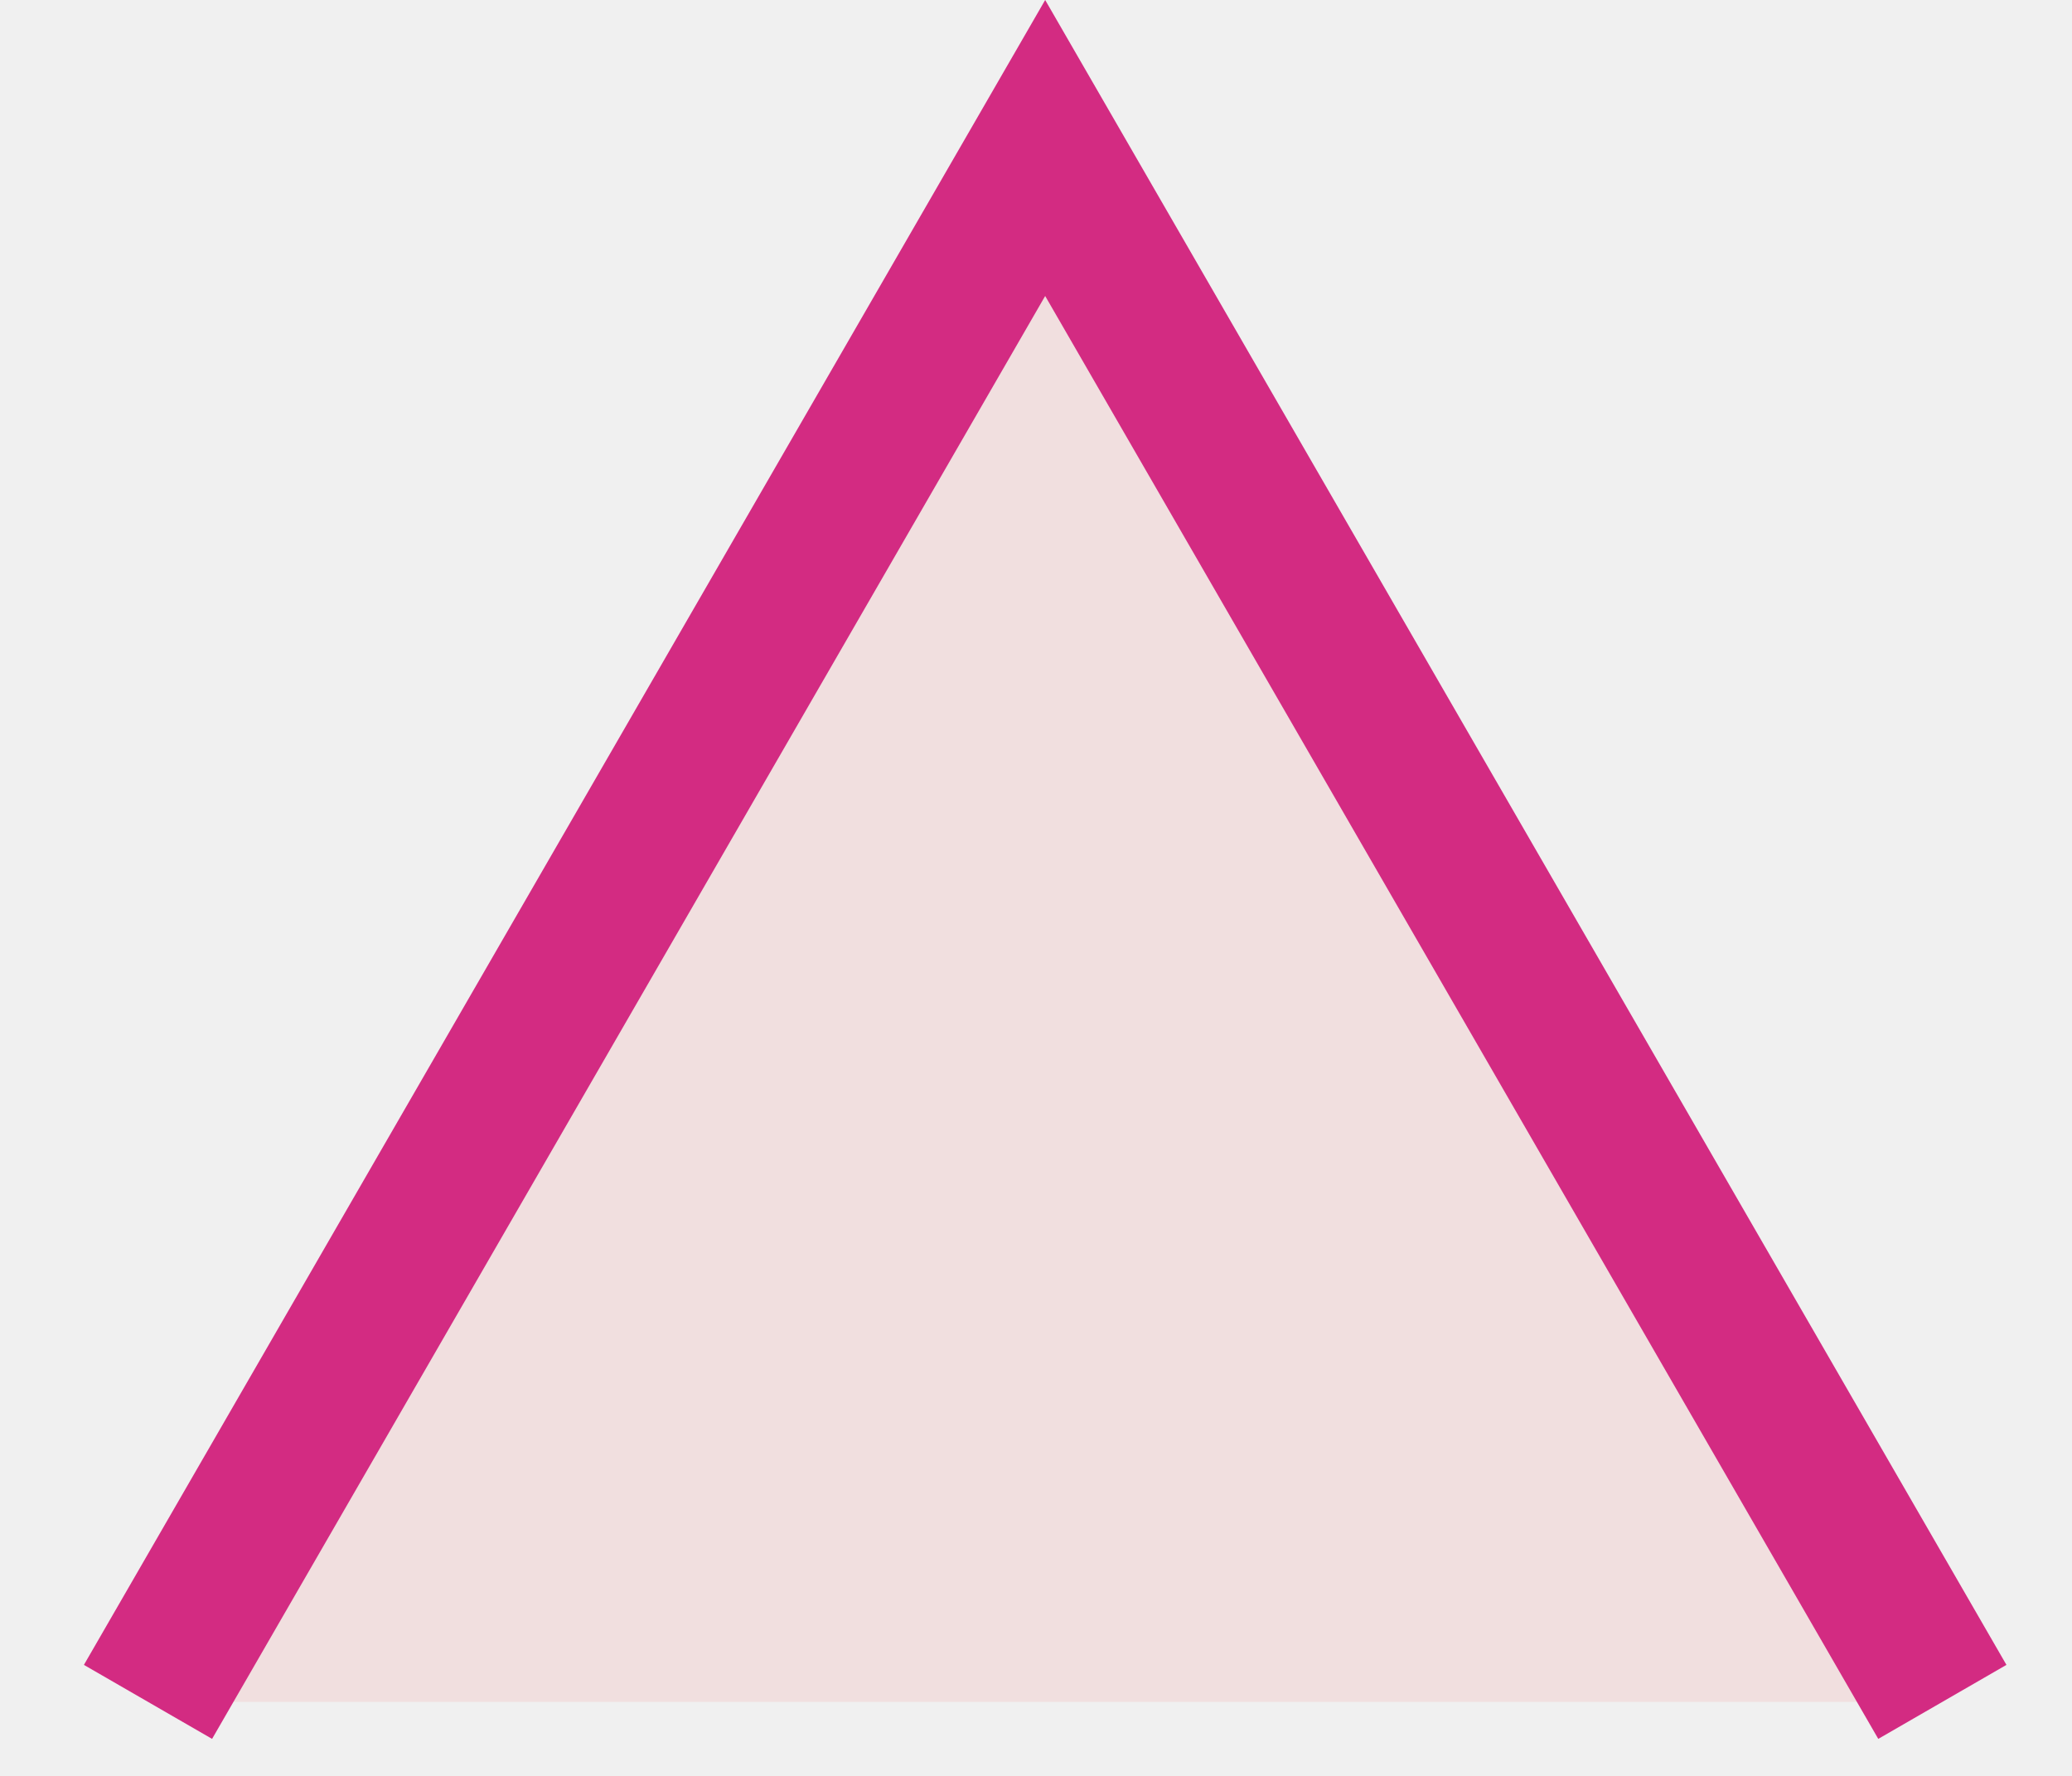
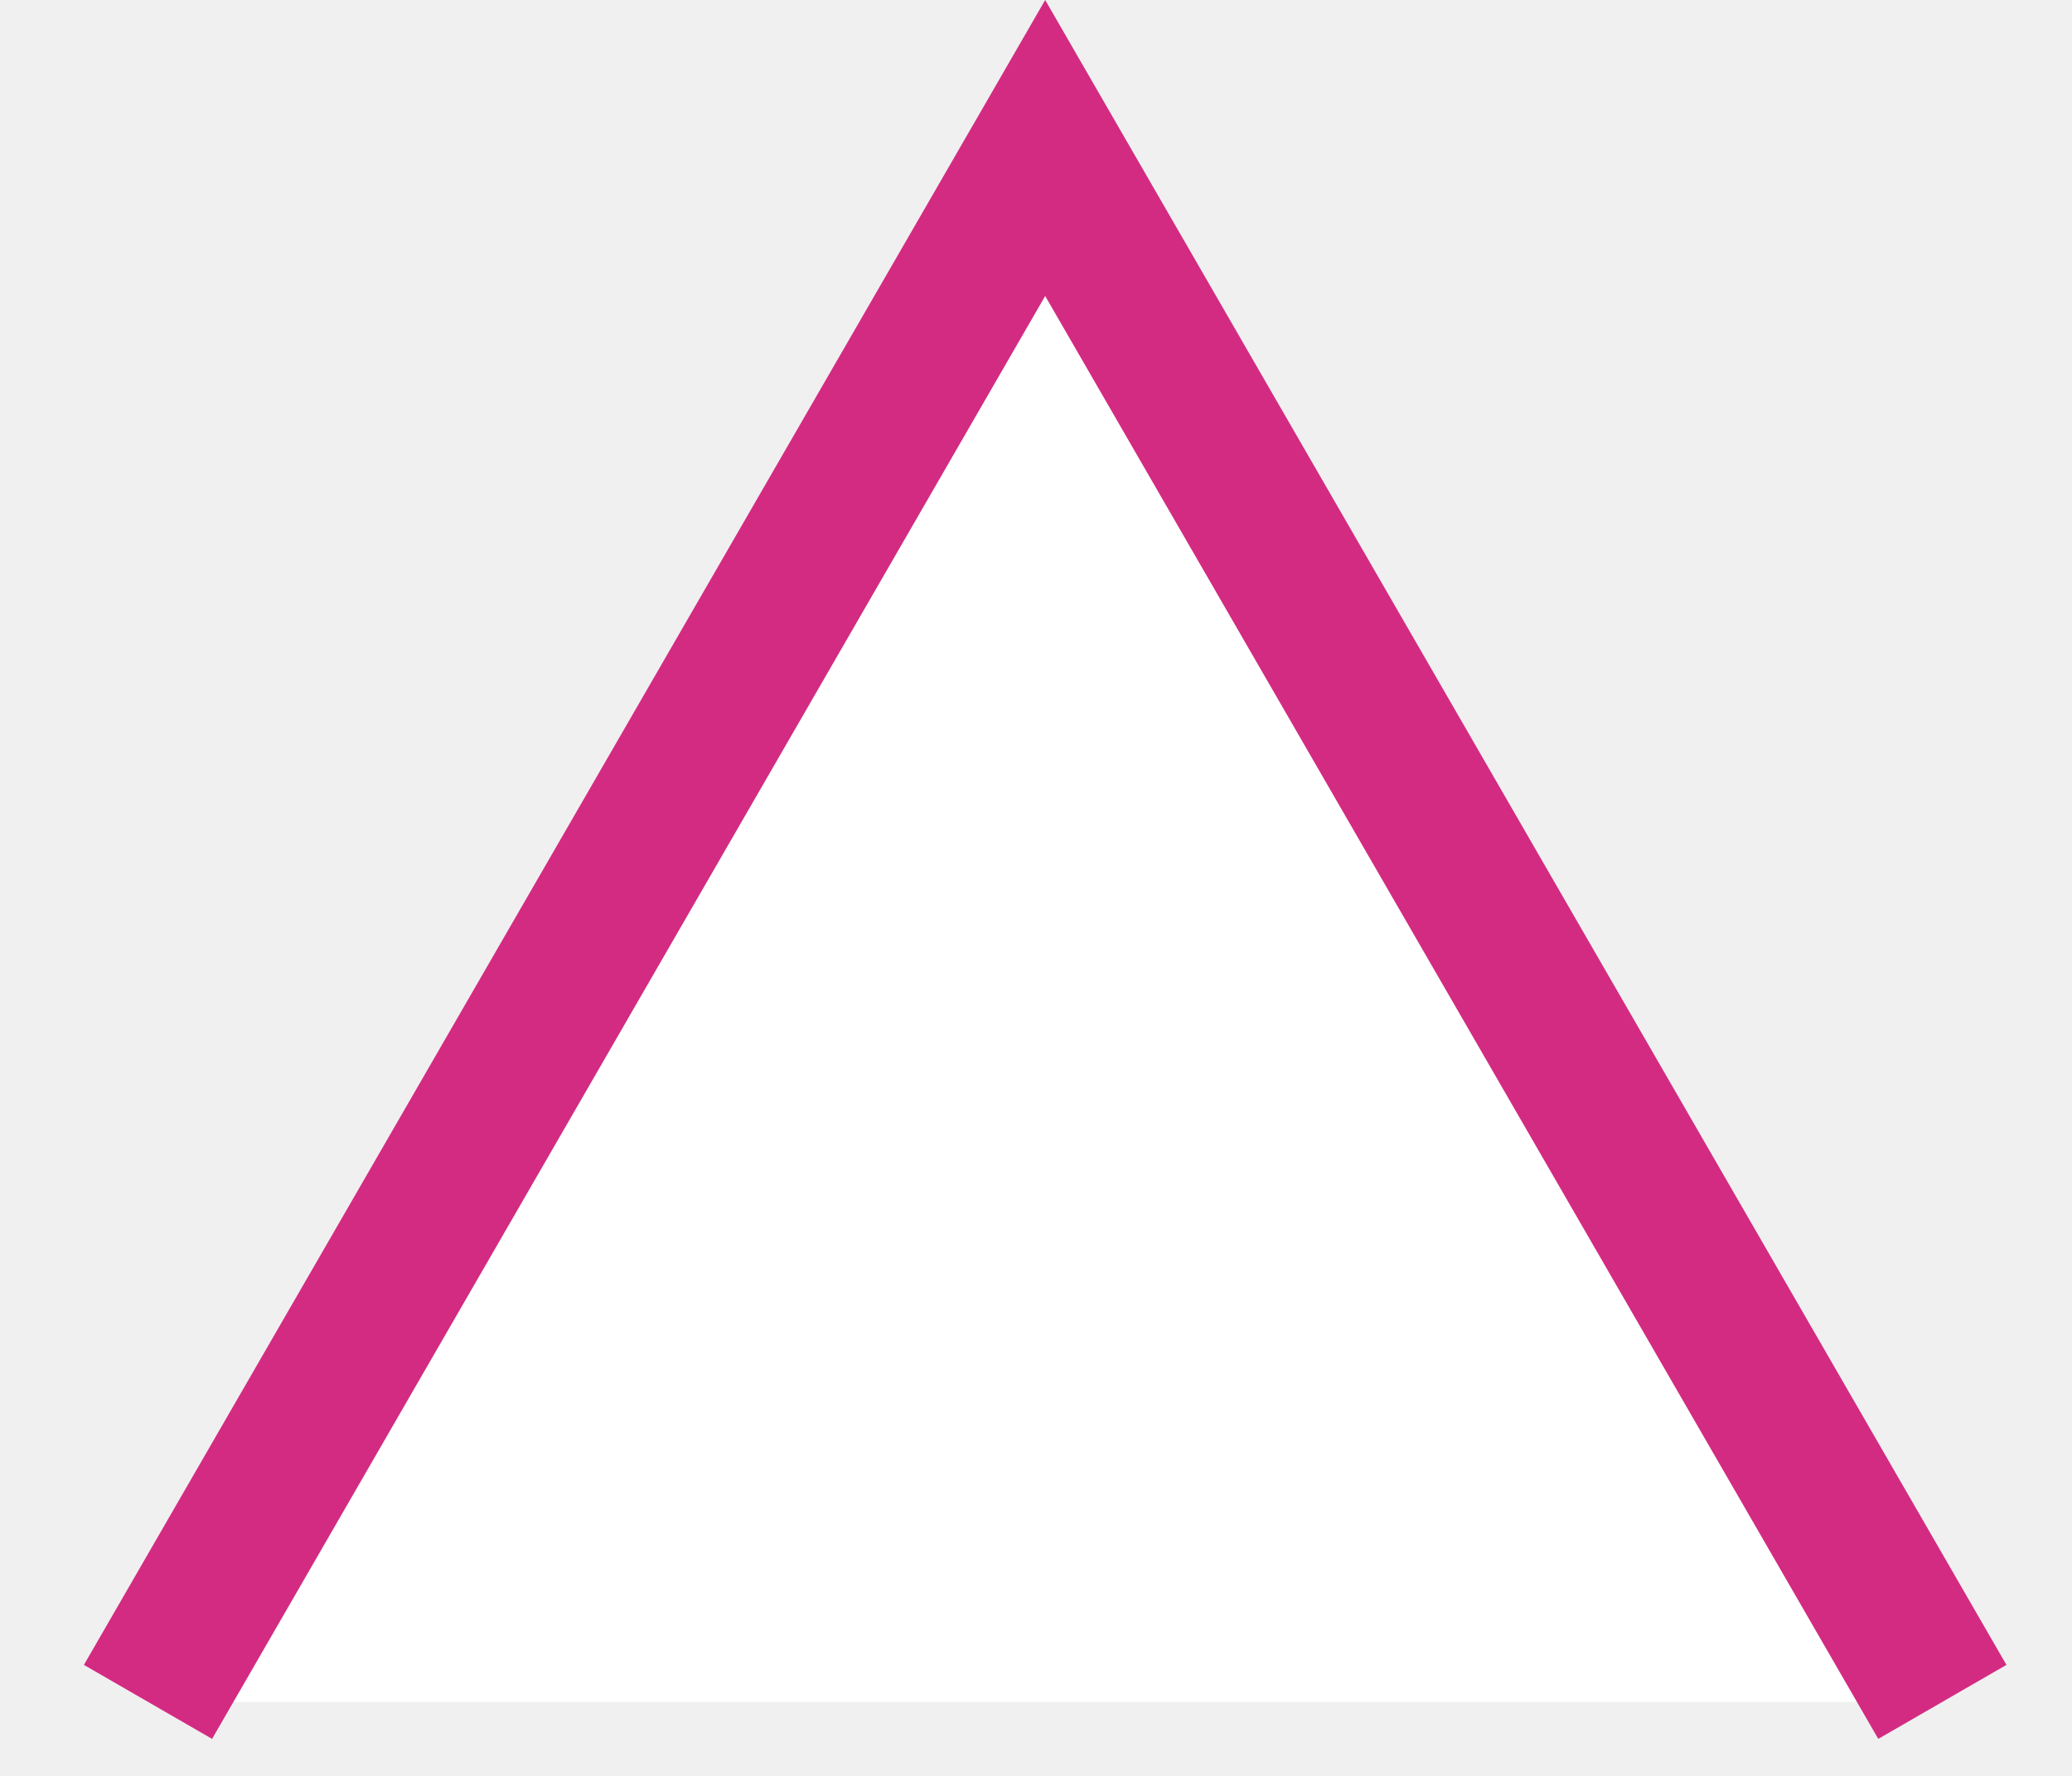
- <svg xmlns="http://www.w3.org/2000/svg" width="14" height="12" viewBox="0 0 14 12" fill="rgba(255,75,75,0.1)">
+ <svg xmlns="http://www.w3.org/2000/svg" width="14" height="12" viewBox="0 0 14 12" fill="#fff">
  <path d="M13.124 11.5L7.062 1L1 11.5" stroke="#D32B82" />
</svg>
